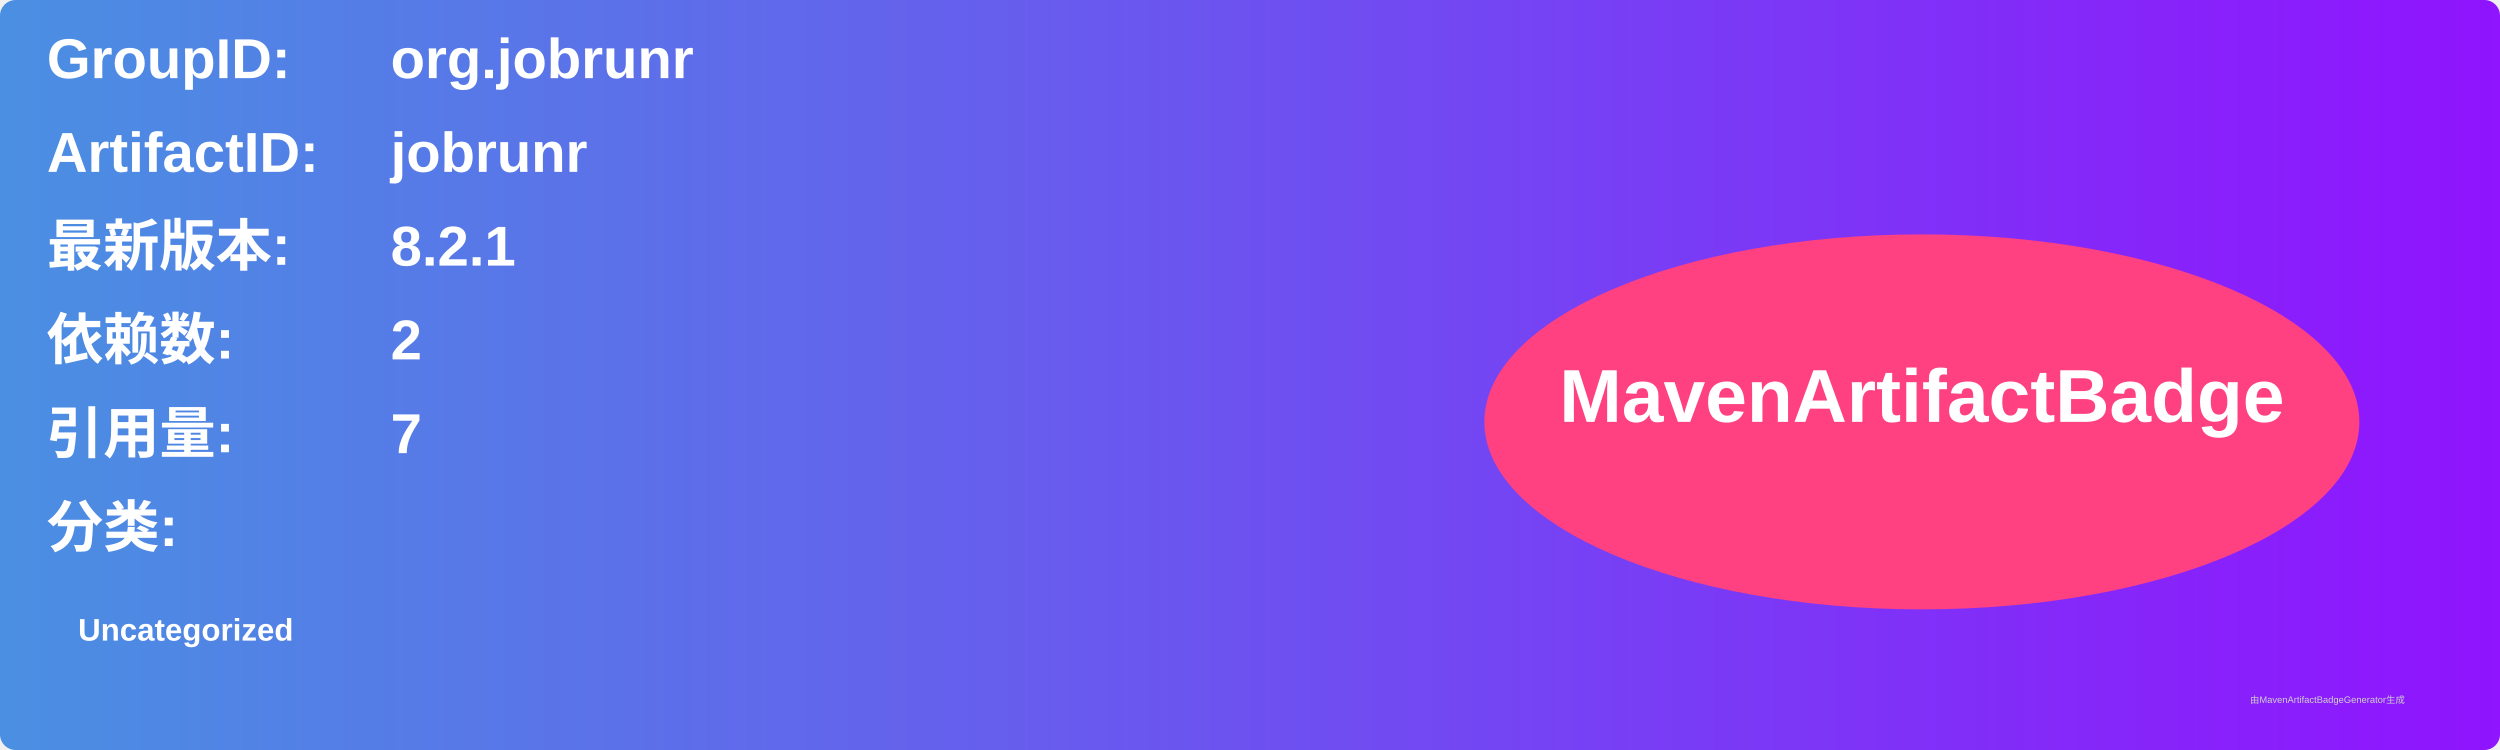
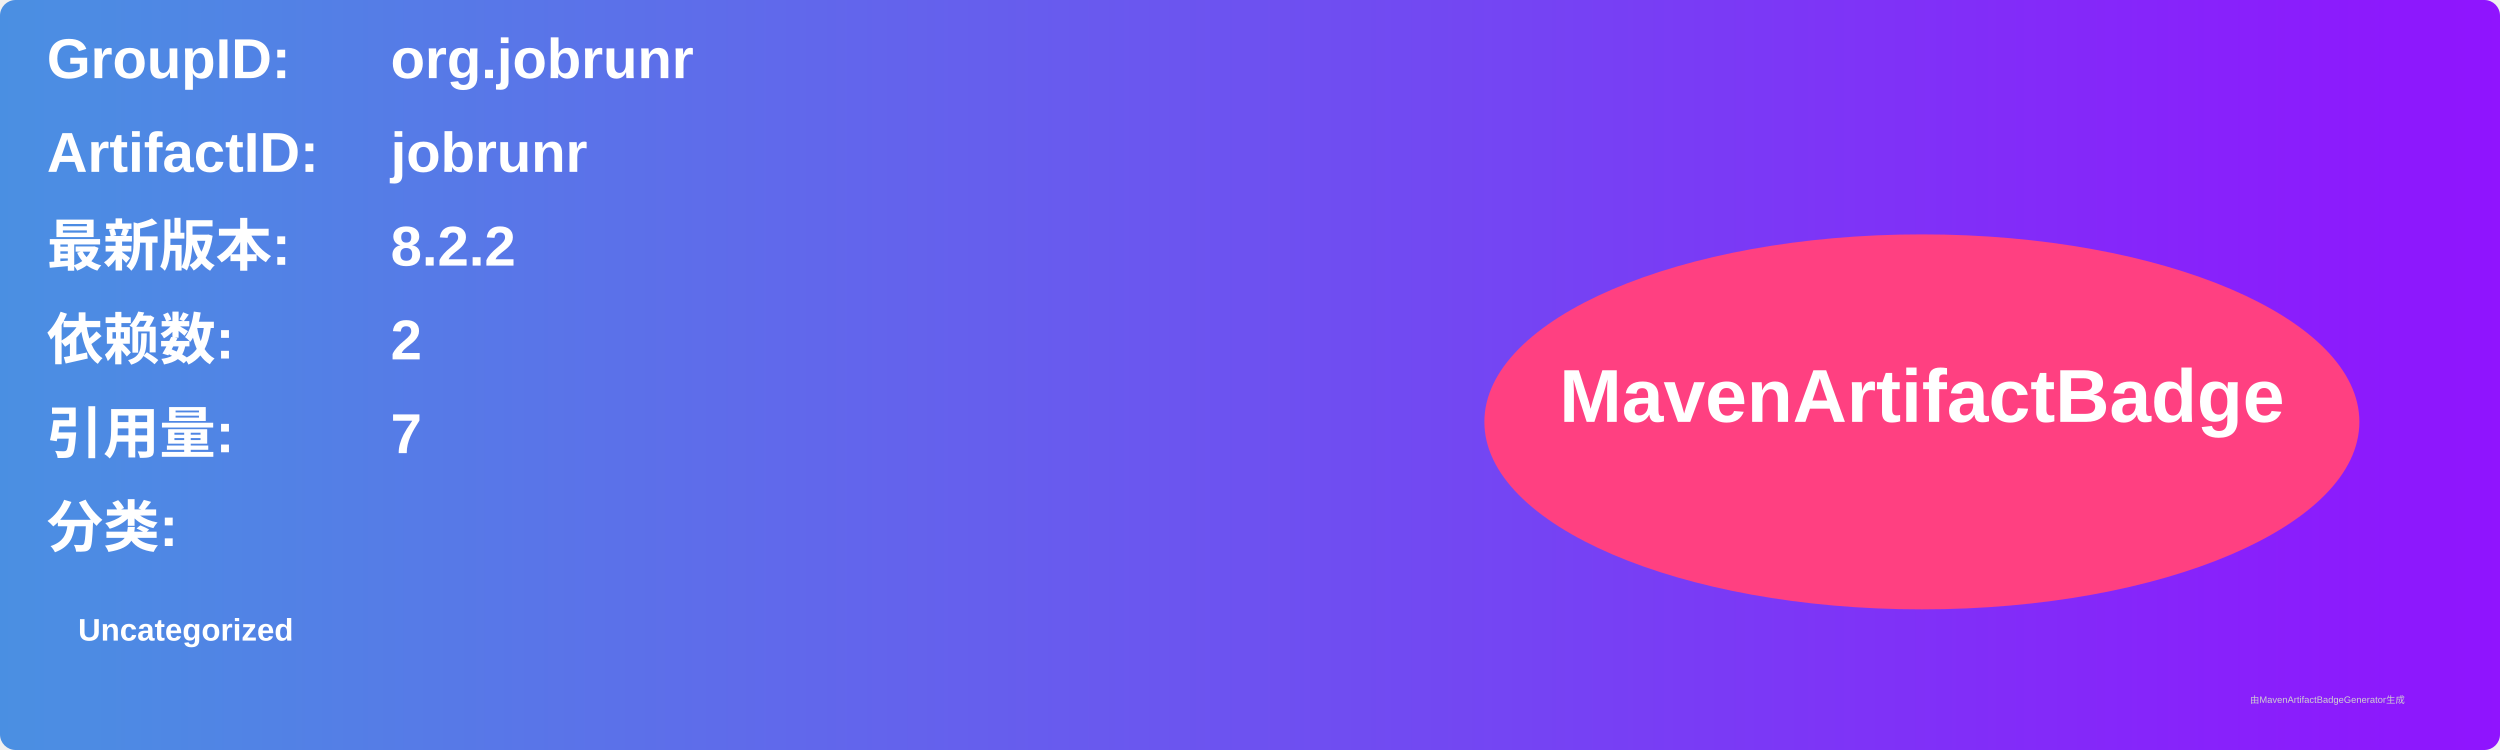
<svg xmlns="http://www.w3.org/2000/svg" width="800" height="240" viewBox="0 0 800 240">
  <linearGradient id="grad" x1="0%" y1="0%" x2="100%" y2="0%">
    <stop offset="0%" stop-color="#4a90e2" />
    <stop offset="100%" stop-color="#9013fe" />
  </linearGradient>
  <rect width="100%" height="100%" rx="5" ry="5" fill="url(#grad)" />
  <g transform="translate(15, 15)">
    <text x="0" y="10" font-family="Arial" font-size="18" fill="white" font-weight="bold" width="260">GroupID:</text>
    <text x="110" y="10" font-family="Arial" font-size="18" fill="white" font-weight="bold" width="460">org.jobrunr</text>
    <text x="0" y="40" font-family="Arial" font-size="18" fill="white" font-weight="bold" width="260">ArtifactID:</text>
    <text x="110" y="40" font-family="Arial" font-size="18" fill="white" font-weight="bold" width="460">jobrunr</text>
    <text x="0" y="70" font-family="Arial" font-size="18" fill="white" font-weight="bold">最新版本:</text>
    <text x="110" y="70" font-family="Arial" font-size="18" fill="white" font-weight="bold">
-       <tspan font-weight="bold">8.2.1</tspan>
+       <tspan font-weight="bold">8.2.2</tspan>
    </text>
    <text x="0" y="100" font-family="Arial" font-size="18" fill="white" font-weight="bold">依赖数: </text>
    <text x="110" y="100" font-family="Arial" font-size="18" fill="white">
      <tspan font-weight="bold">2</tspan>
    </text>
    <text x="0" y="130" font-family="Arial" font-size="18" fill="white" font-weight="bold">引用量: </text>
    <text x="110" y="130" font-family="Arial" font-size="18" fill="white">
      <tspan font-weight="bold">7</tspan>
    </text>
    <text x="0" y="160" font-family="Arial" font-size="18" fill="white" font-weight="bold">分类:</text>
    <text x="10" y="190" font-family="Arial" font-size="10" fill="white">
      <tspan font-weight="bold">Uncategorized</tspan>
    </text>
    <ellipse cx="600" cy="120" rx="140" ry="60" fill="#ff4081" />
    <text x="600" y="120" text-anchor="middle" font-family="Arial" font-size="24" fill="white" font-weight="bold">MavenArtifactBadge</text>
  </g>
  <text x="720" y="225" font-family="Arial" font-size="3" fill="#d0d0d0">由MavenArtifactBadgeGenerator生成</text>
</svg>
